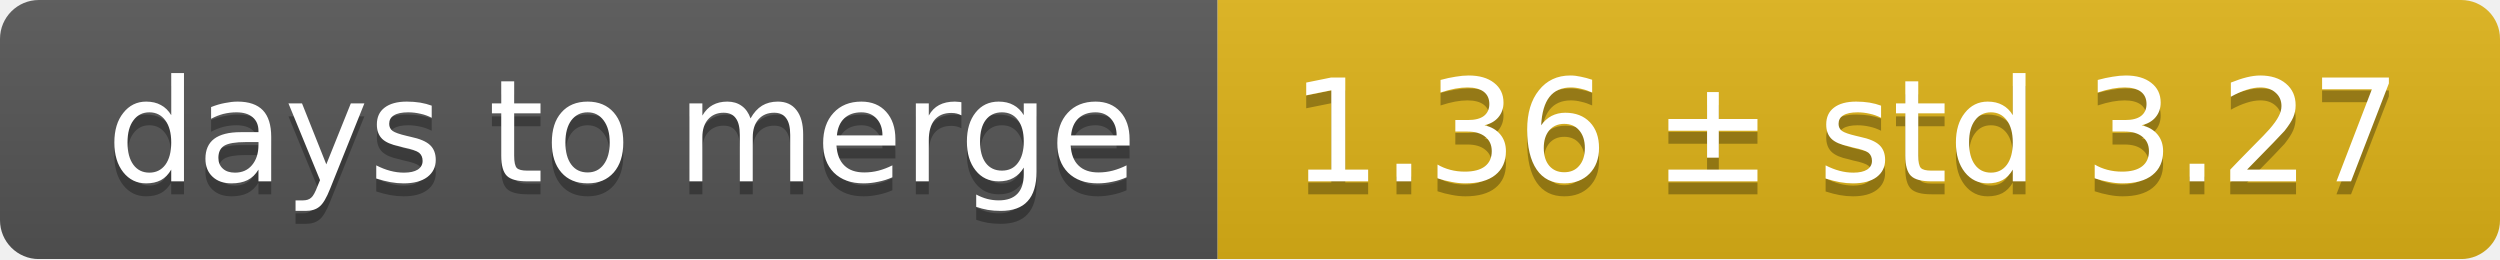
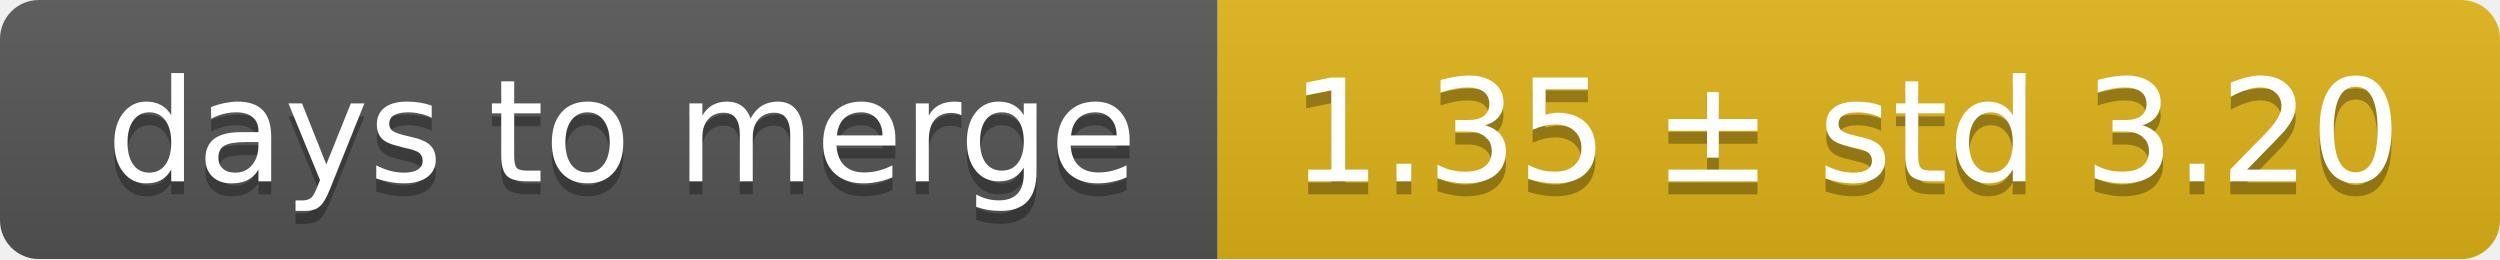
<svg xmlns="http://www.w3.org/2000/svg" width="193" height="20">
  <linearGradient id="smooth" x2="0" y2="100%">
    <stop offset="0" stop-color="#bbb" stop-opacity=".1" />
    <stop offset="1" stop-opacity=".1" />
  </linearGradient>
  <mask id="round">
    <rect width="193" height="20" rx="3" fill="#fff" />
  </mask>
  <g mask="url(#round)">
    <rect width="94" height="20" fill="#555" />
    <rect x="94" width="99" height="20" fill="#dfb317" />
    <rect width="193" height="20" fill="url(#smooth)" />
  </g>
  <g fill="#fff" text-anchor="middle" font-family="DejaVu Sans,Verdana,Geneva,sans-serif" font-size="11">
    <text x="48" y="15" fill="#010101" fill-opacity=".3">days to merge</text>
    <text x="48" y="14">days to merge</text>
-     <text x="142.5" y="15" fill="#010101" fill-opacity=".3">1.36 ± std 3.27</text>
-     <text x="142.5" y="14">1.36 ± std 3.27</text>
+     <text x="142.5" y="15" fill="#010101" fill-opacity=".3">1.35 ± std 3.20</text>
+     <text x="142.5" y="14">1.35 ± std 3.20</text>
  </g>
</svg>
